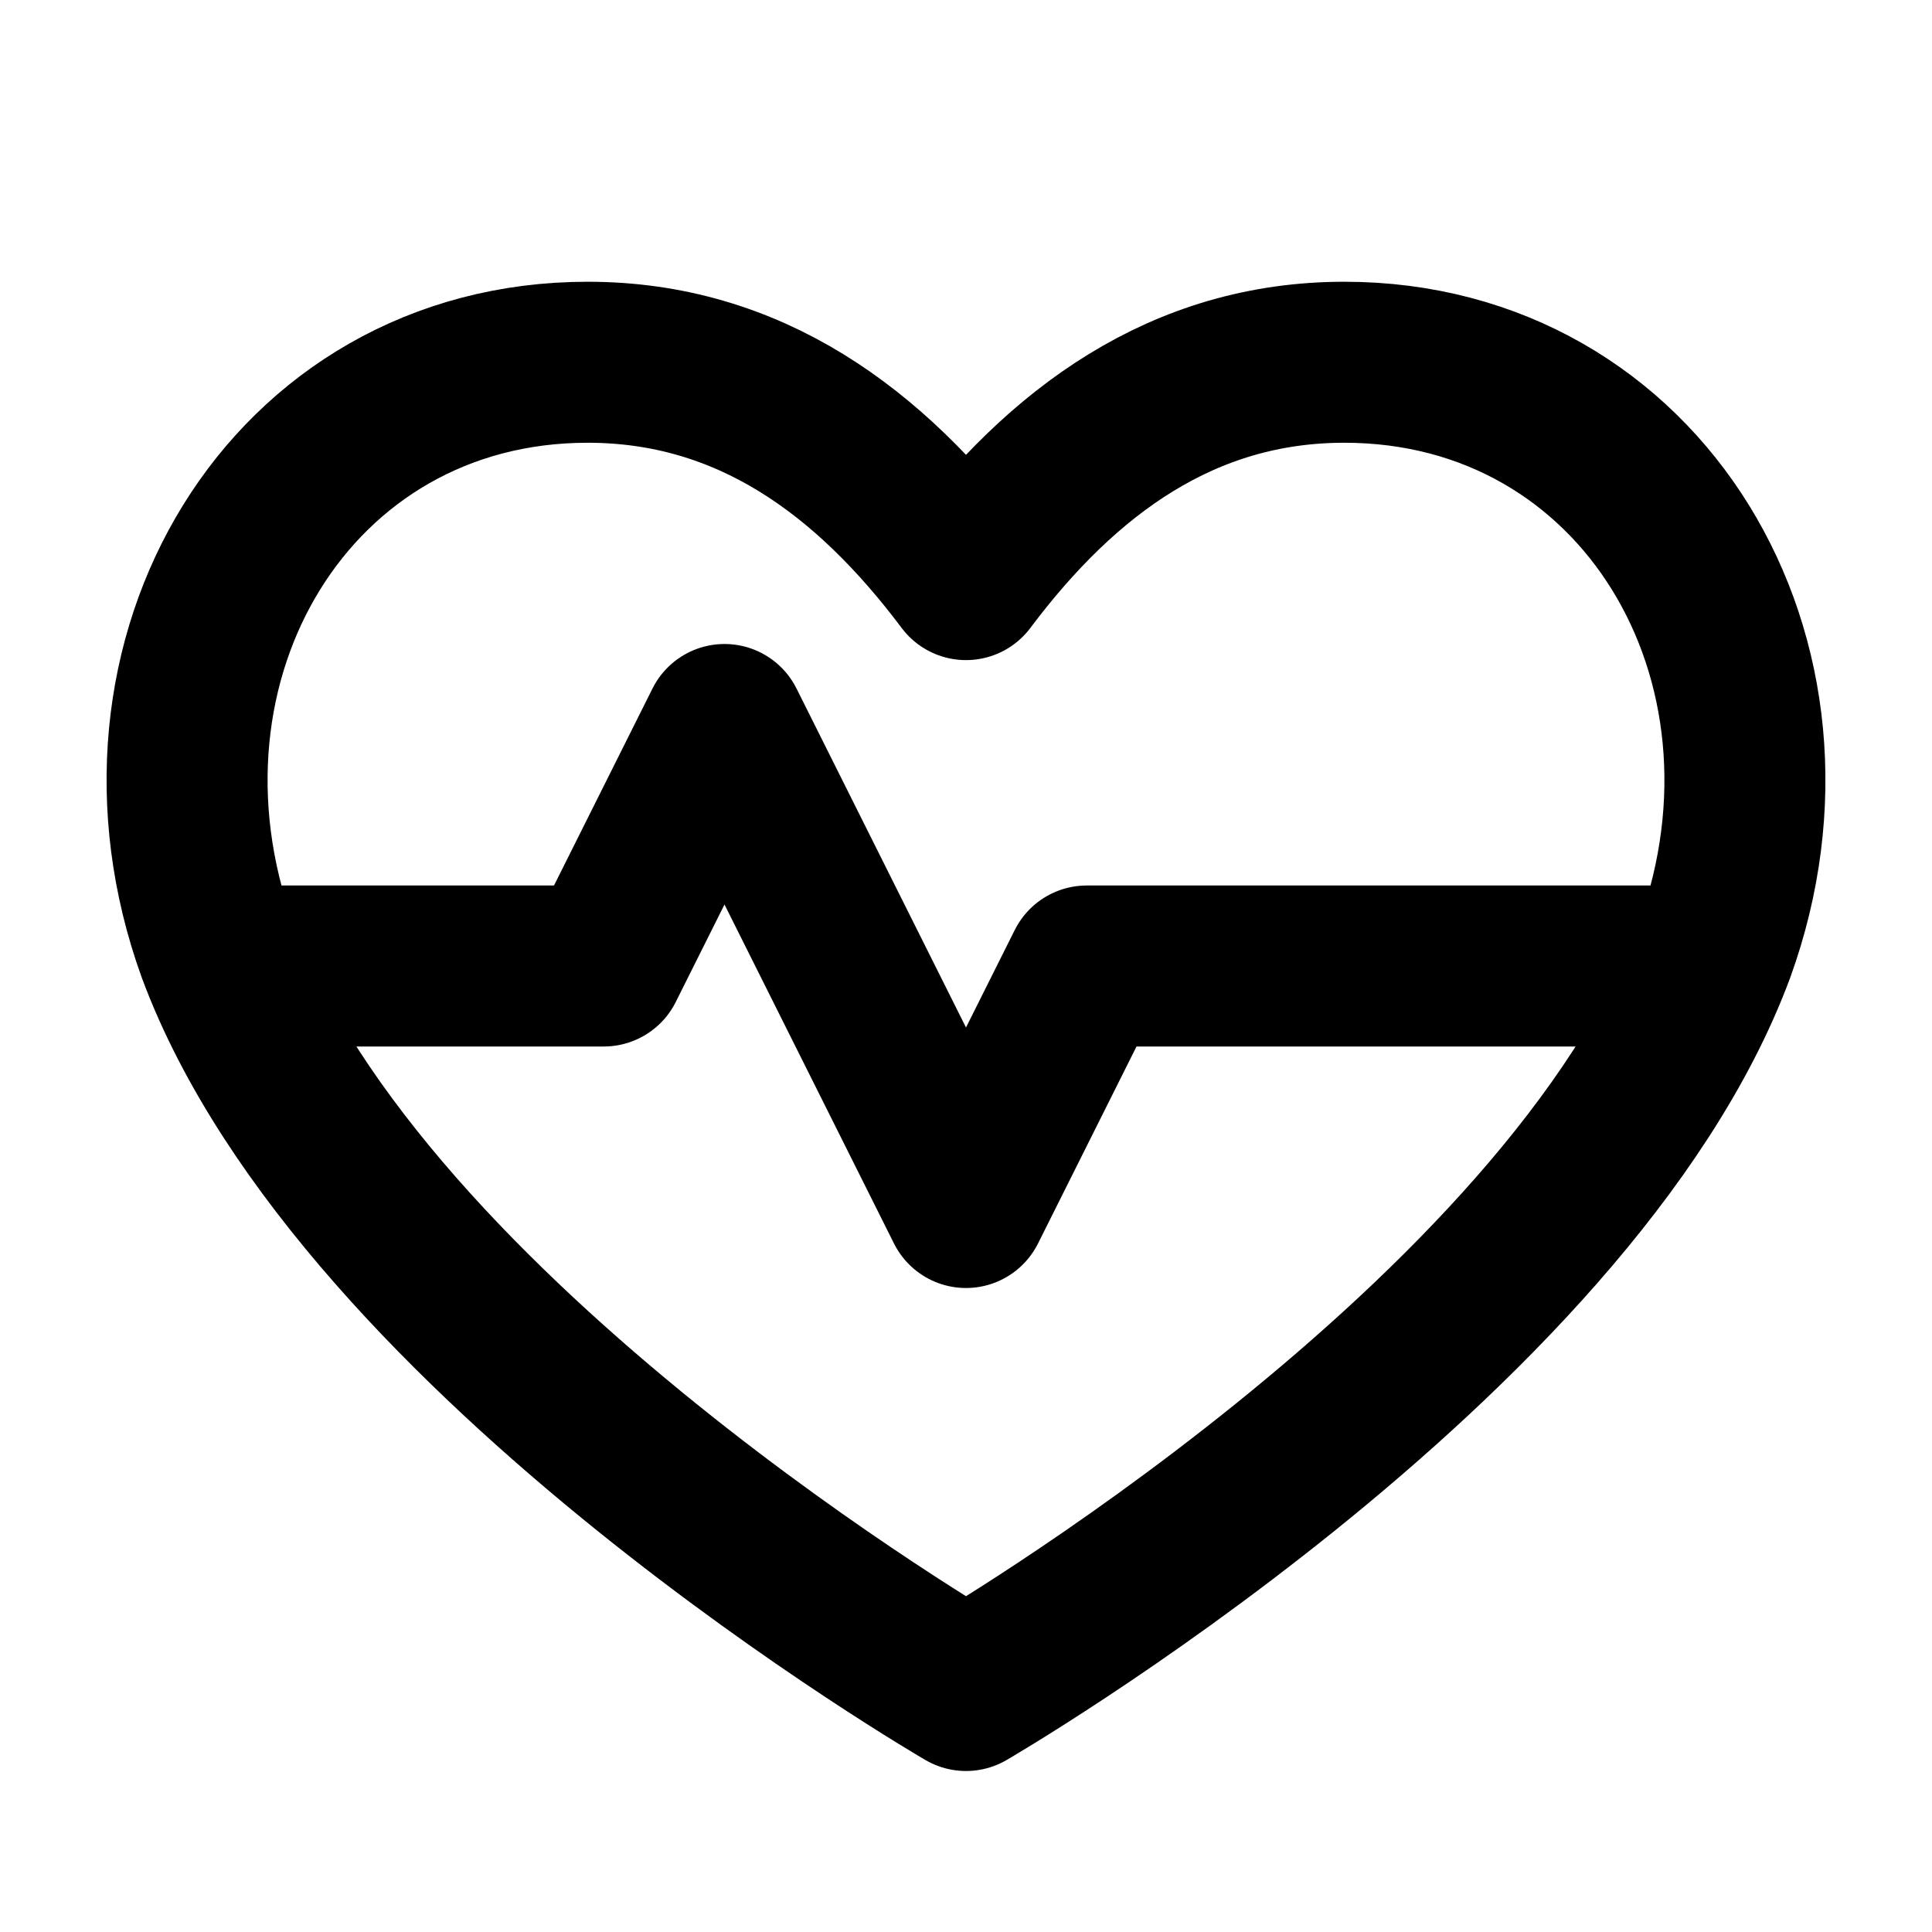
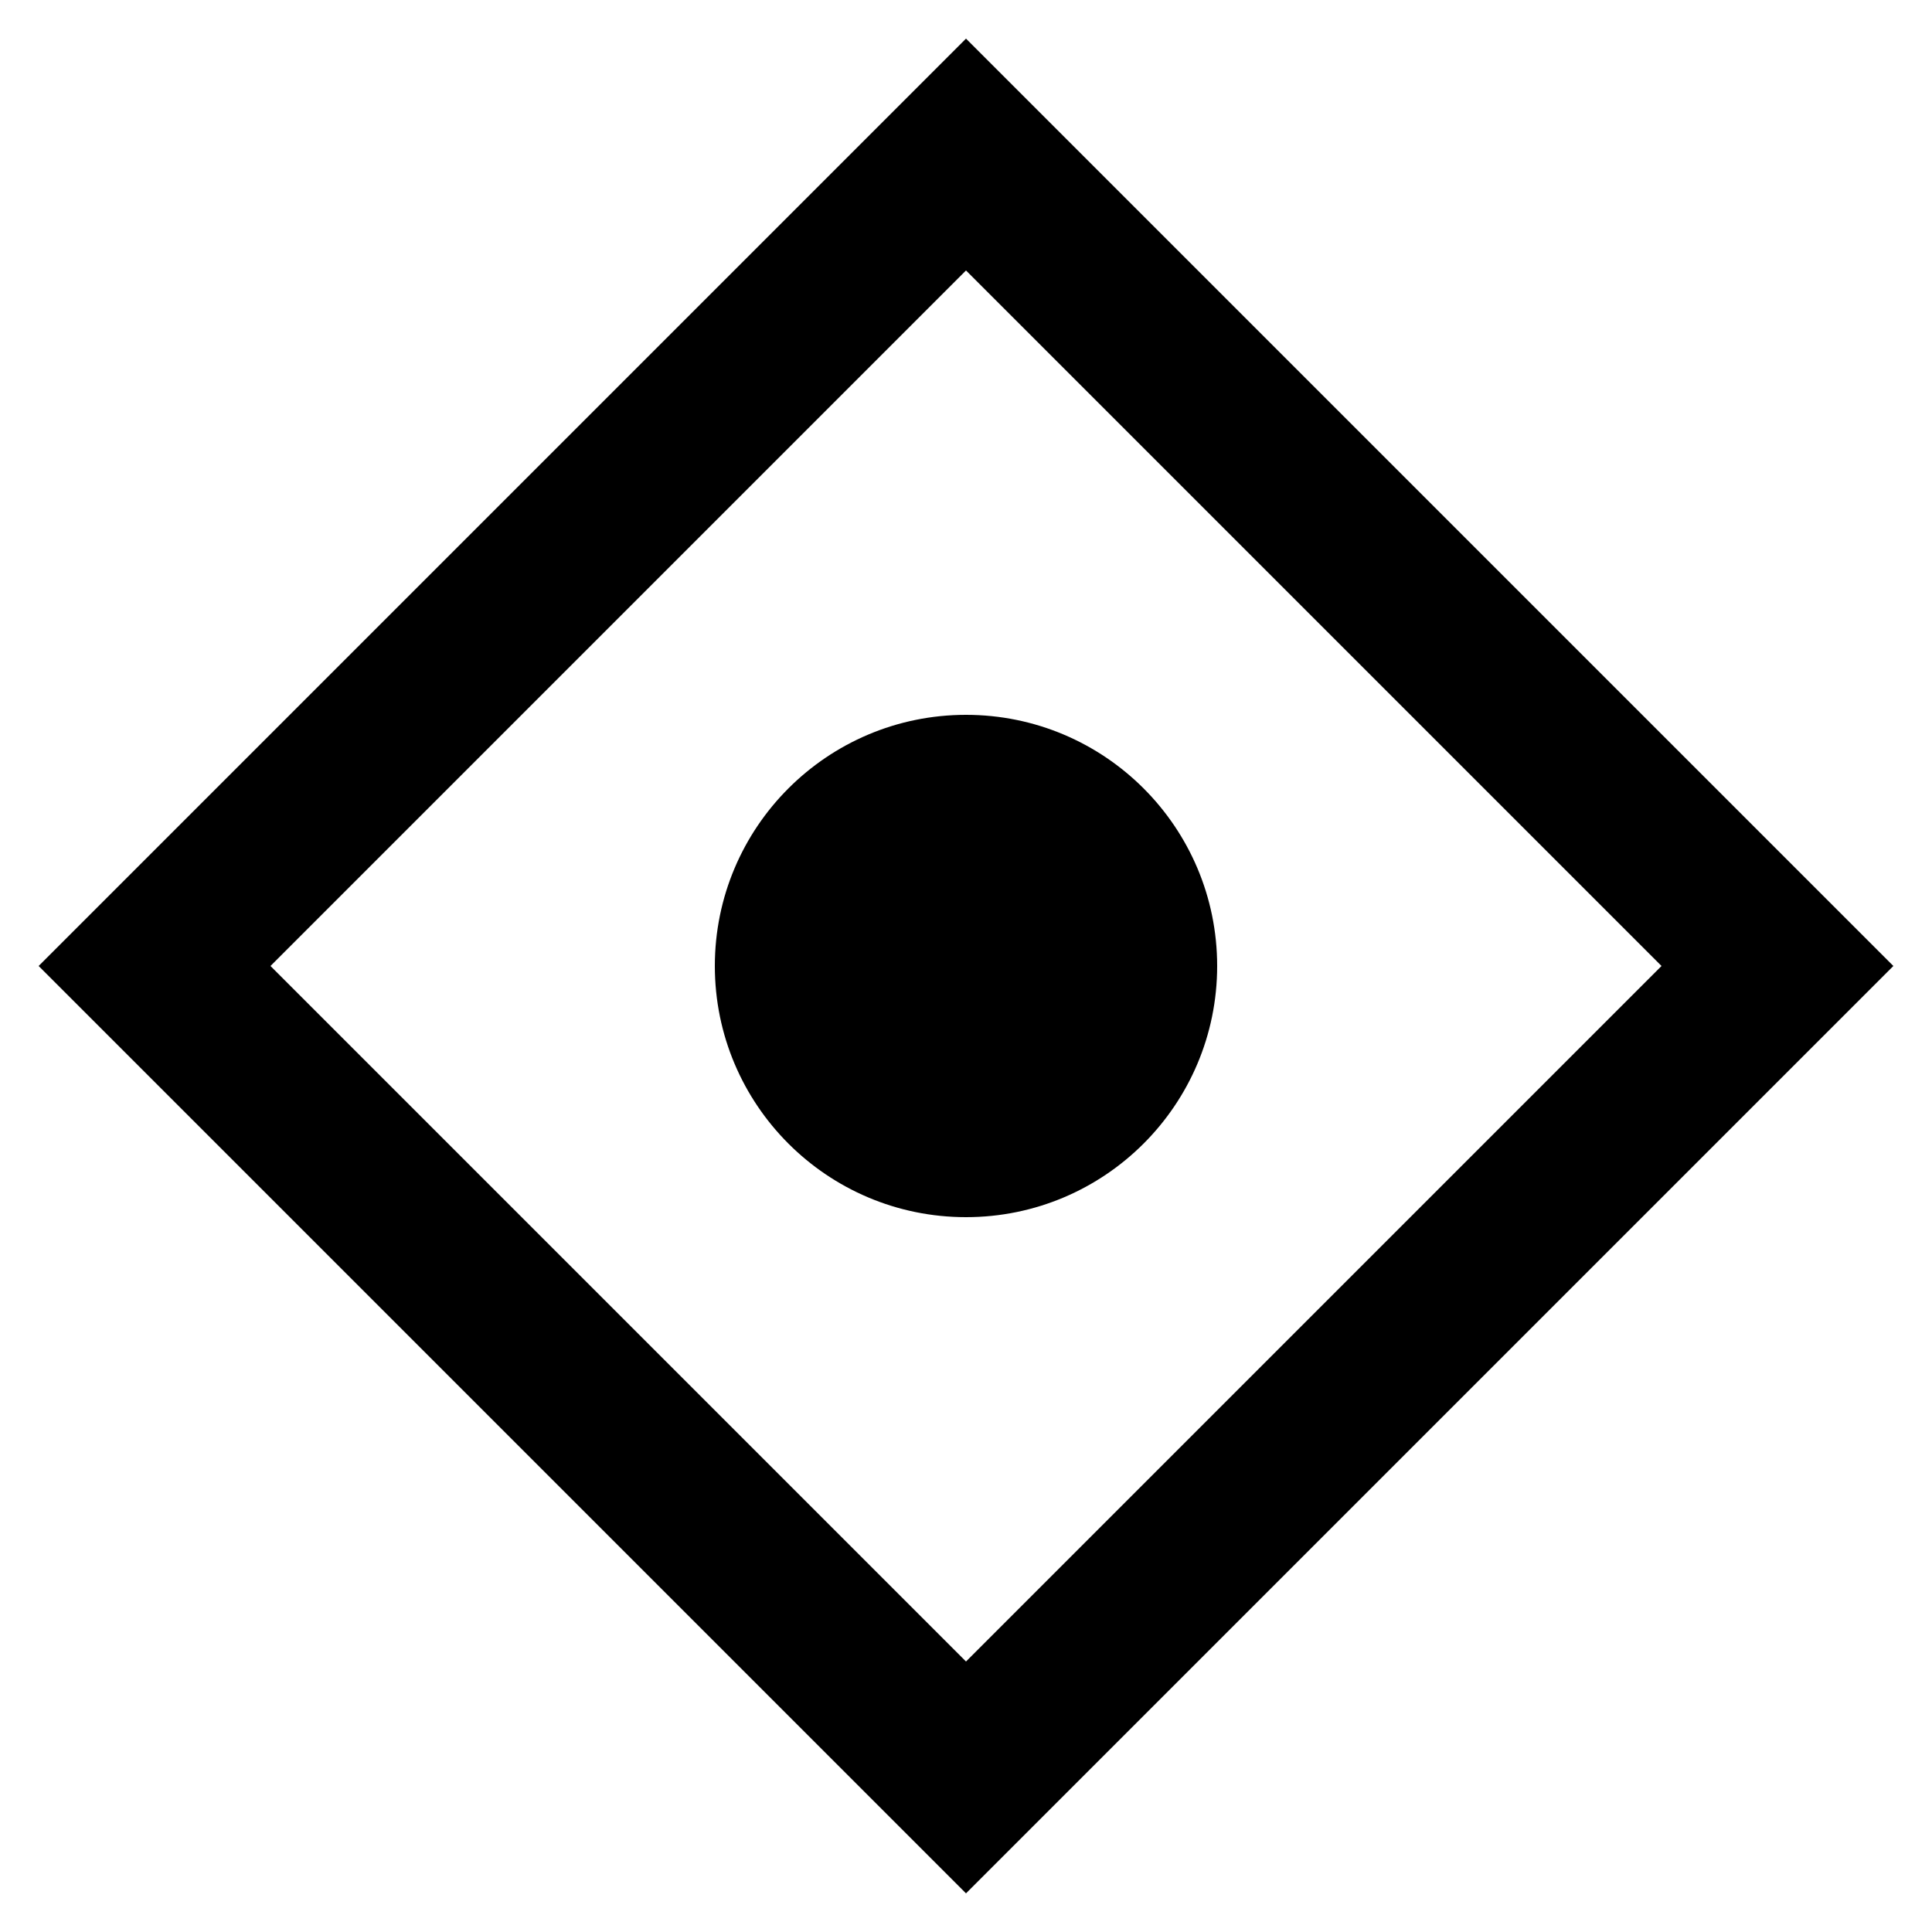
- <svg xmlns="http://www.w3.org/2000/svg" viewBox="0 0 24 24" fill="none" stroke="#000" stroke-width="2" stroke-linecap="round" stroke-linejoin="round">
-   <path d="M12 21s-7.5-4.35-9.3-9.2C1.4 8.2 3.6 4.5 7.3 4.5c2 0 3.5 1.1 4.7 2.7 1.2-1.6 2.7-2.7 4.7-2.7 3.7 0 5.9 3.7 4.6 7.3C19.5 16.65 12 21 12 21z" />
-   <path d="M3.5 12h4l1.5-3 3 6 1.5-3h7" />
+ <svg xmlns="http://www.w3.org/2000/svg" viewBox="0 0 20 20">
+   <path fill-rule="evenodd" d="M10 .4 19.6 10 10 19.6.4 10Zm0 2.4L2.8 10l7.2 7.2 7.2-7.2Z" />
+   <circle cx="10" cy="10" r="2.6" />
</svg>
